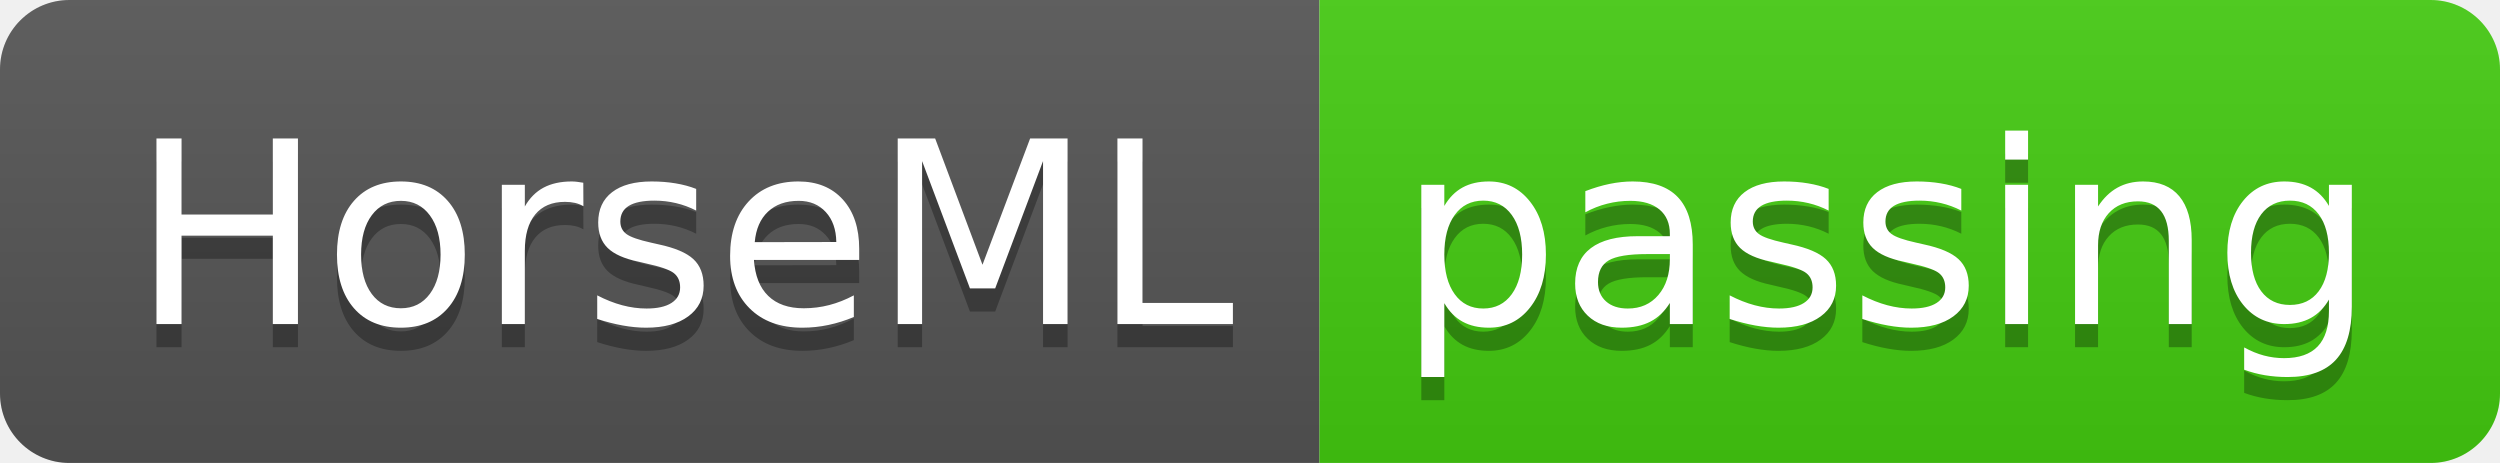
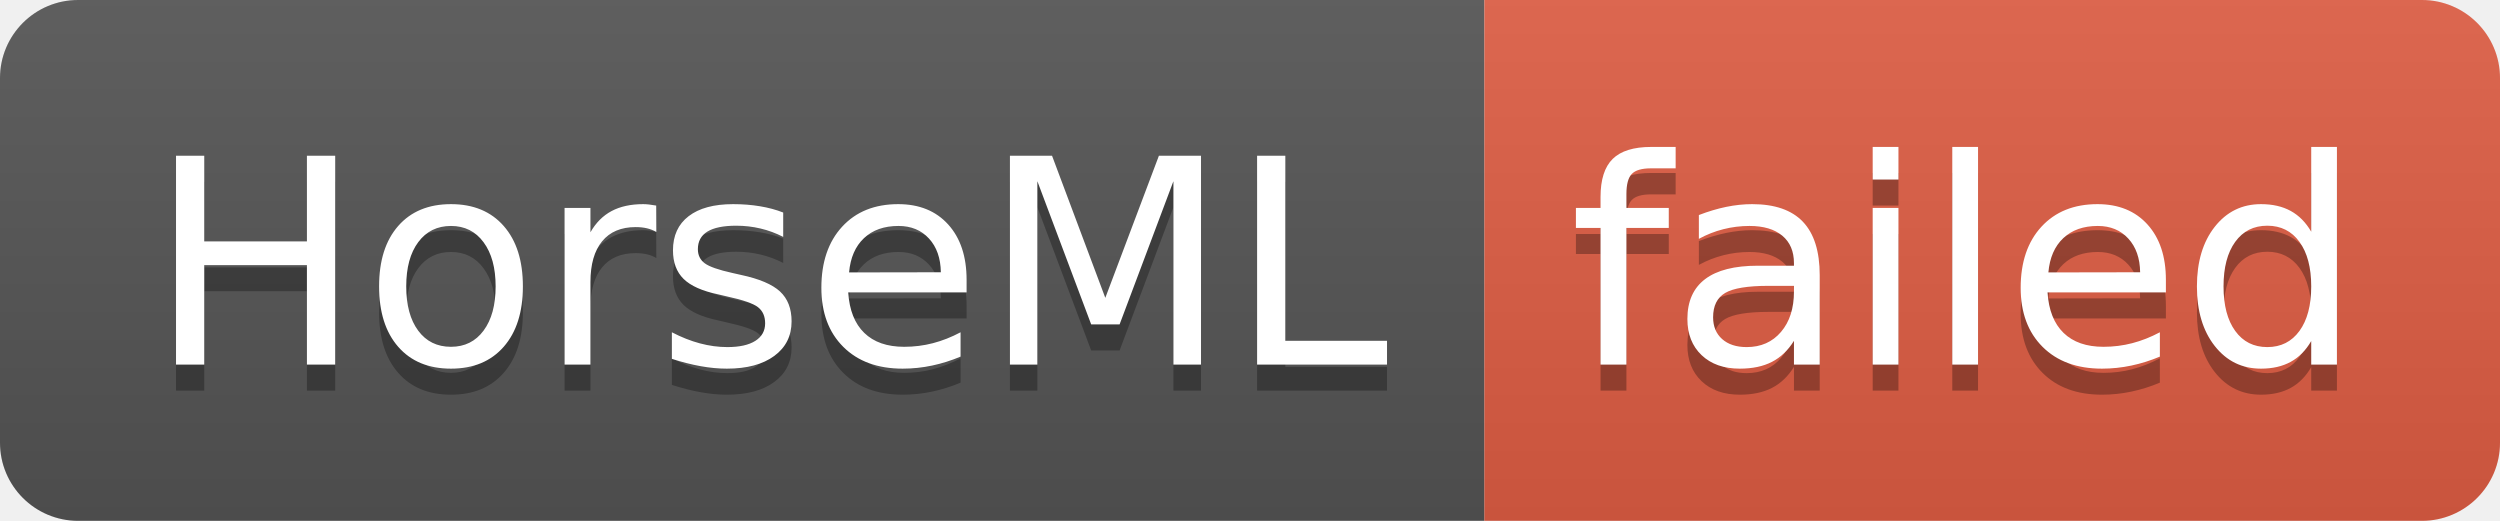
- <svg xmlns="http://www.w3.org/2000/svg" width="108" height="20" role="img" aria-label="HorseML: passing">
+ <svg xmlns="http://www.w3.org/2000/svg" width="96" height="20" role="img" aria-label="HorseML: failed">
  <linearGradient id="s" x2="0" y2="100%">
    <stop offset="0" stop-color="#bbb" stop-opacity=".1" />
    <stop offset="1" stop-opacity=".1" />
  </linearGradient>
  <clipPath id="r">
-     <rect width="108" height="20" rx="3" fill="#fff" />
+     <rect width="96" height="20" rx="3" fill="#fff" />
  </clipPath>
  <g clip-path="url(#r)">
    <rect width="57" height="20" fill="#555" />
-     <rect x="57" width="51" height="20" fill="#4c1" />
-     <rect width="108" height="20" fill="url(#s)" />
+     <rect x="57" width="39" height="20" fill="#e05d44" />
+     <rect width="96" height="20" fill="url(#s)" />
  </g>
  <g fill="#fff" text-anchor="middle" font-family="Verdana,Geneva,DejaVu Sans,sans-serif" text-rendering="geometricPrecision" font-size="110">
    <text aria-hidden="true" x="295" y="150" fill="#010101" fill-opacity=".3" transform="scale(.1)" textLength="470">HorseML</text>
    <text x="295" y="140" transform="scale(.1)" fill="#fff" textLength="470">HorseML</text>
-     <text aria-hidden="true" x="815" y="150" fill="#010101" fill-opacity=".3" transform="scale(.1)" textLength="410">passing</text>
-     <text x="815" y="140" transform="scale(.1)" fill="#fff" textLength="410">passing</text>
+     <text aria-hidden="true" x="755" y="150" fill="#010101" fill-opacity=".3" transform="scale(.1)" textLength="290">failed</text>
+     <text x="755" y="140" transform="scale(.1)" fill="#fff" textLength="290">failed</text>
  </g>
</svg>
